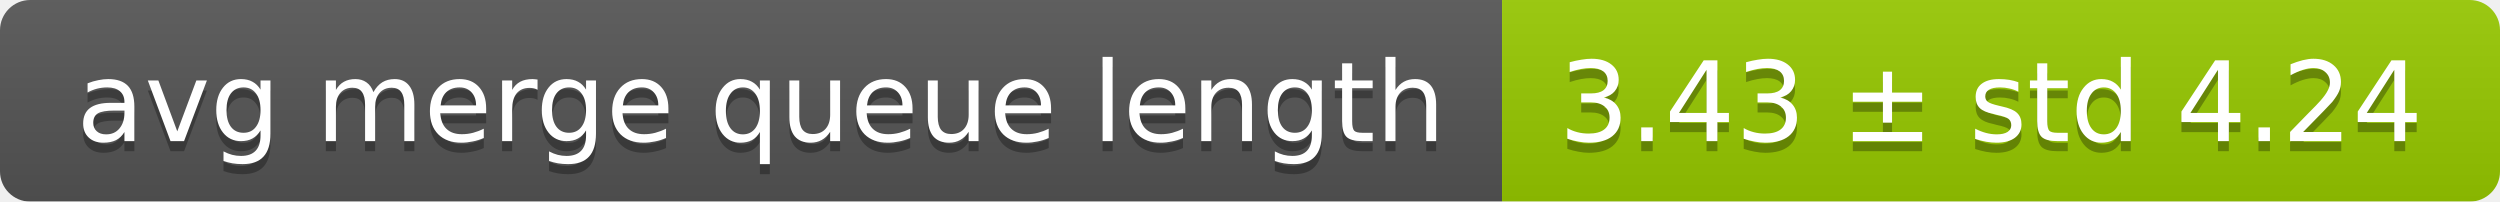
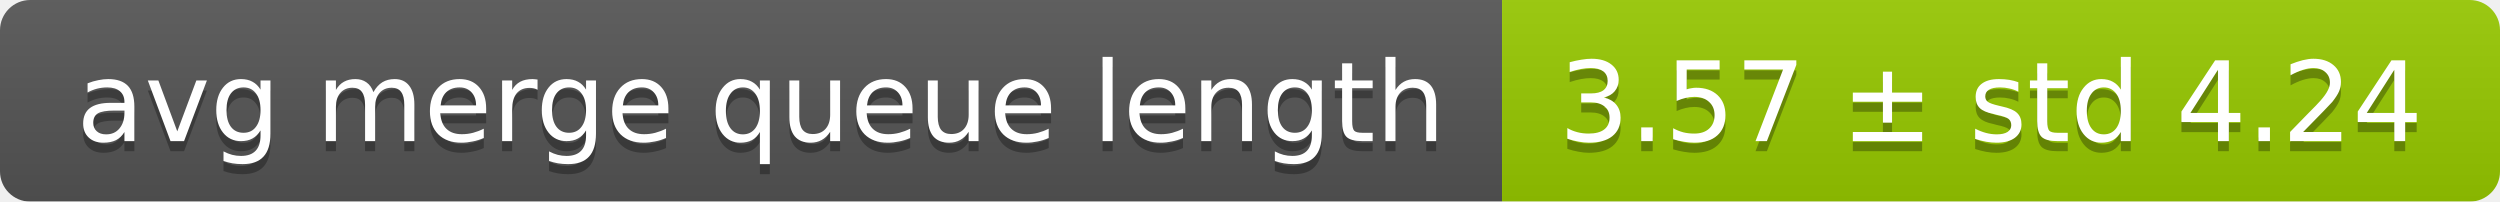
<svg xmlns="http://www.w3.org/2000/svg" width="248" height="20">
  <linearGradient id="smooth" x2="0" y2="100%">
    <stop offset="0" stop-color="#bbb" stop-opacity=".1" />
    <stop offset="1" stop-opacity=".1" />
  </linearGradient>
  <mask id="round">
    <rect width="248" height="20" rx="3" fill="#fff" />
  </mask>
  <g mask="url(#round)">
    <rect width="149" height="20" fill="#555" />
    <rect x="149" width="99" height="20" fill="#97ca00" />
    <rect width="248" height="20" fill="url(#smooth)" />
  </g>
  <g fill="#fff" text-anchor="middle" font-family="DejaVu Sans,Verdana,Geneva,sans-serif" font-size="11">
    <text x="75.5" y="15" fill="#010101" fill-opacity=".3">avg merge queue length</text>
    <text x="75.5" y="14">avg merge queue length</text>
-     <text x="197.5" y="15" fill="#010101" fill-opacity=".3">3.43 ± std 4.24</text>
-     <text x="197.5" y="14">3.43 ± std 4.24</text>
+     <text x="197.5" y="15" fill="#010101" fill-opacity=".3">3.57 ± std 4.24</text>
+     <text x="197.5" y="14">3.57 ± std 4.24</text>
  </g>
</svg>
